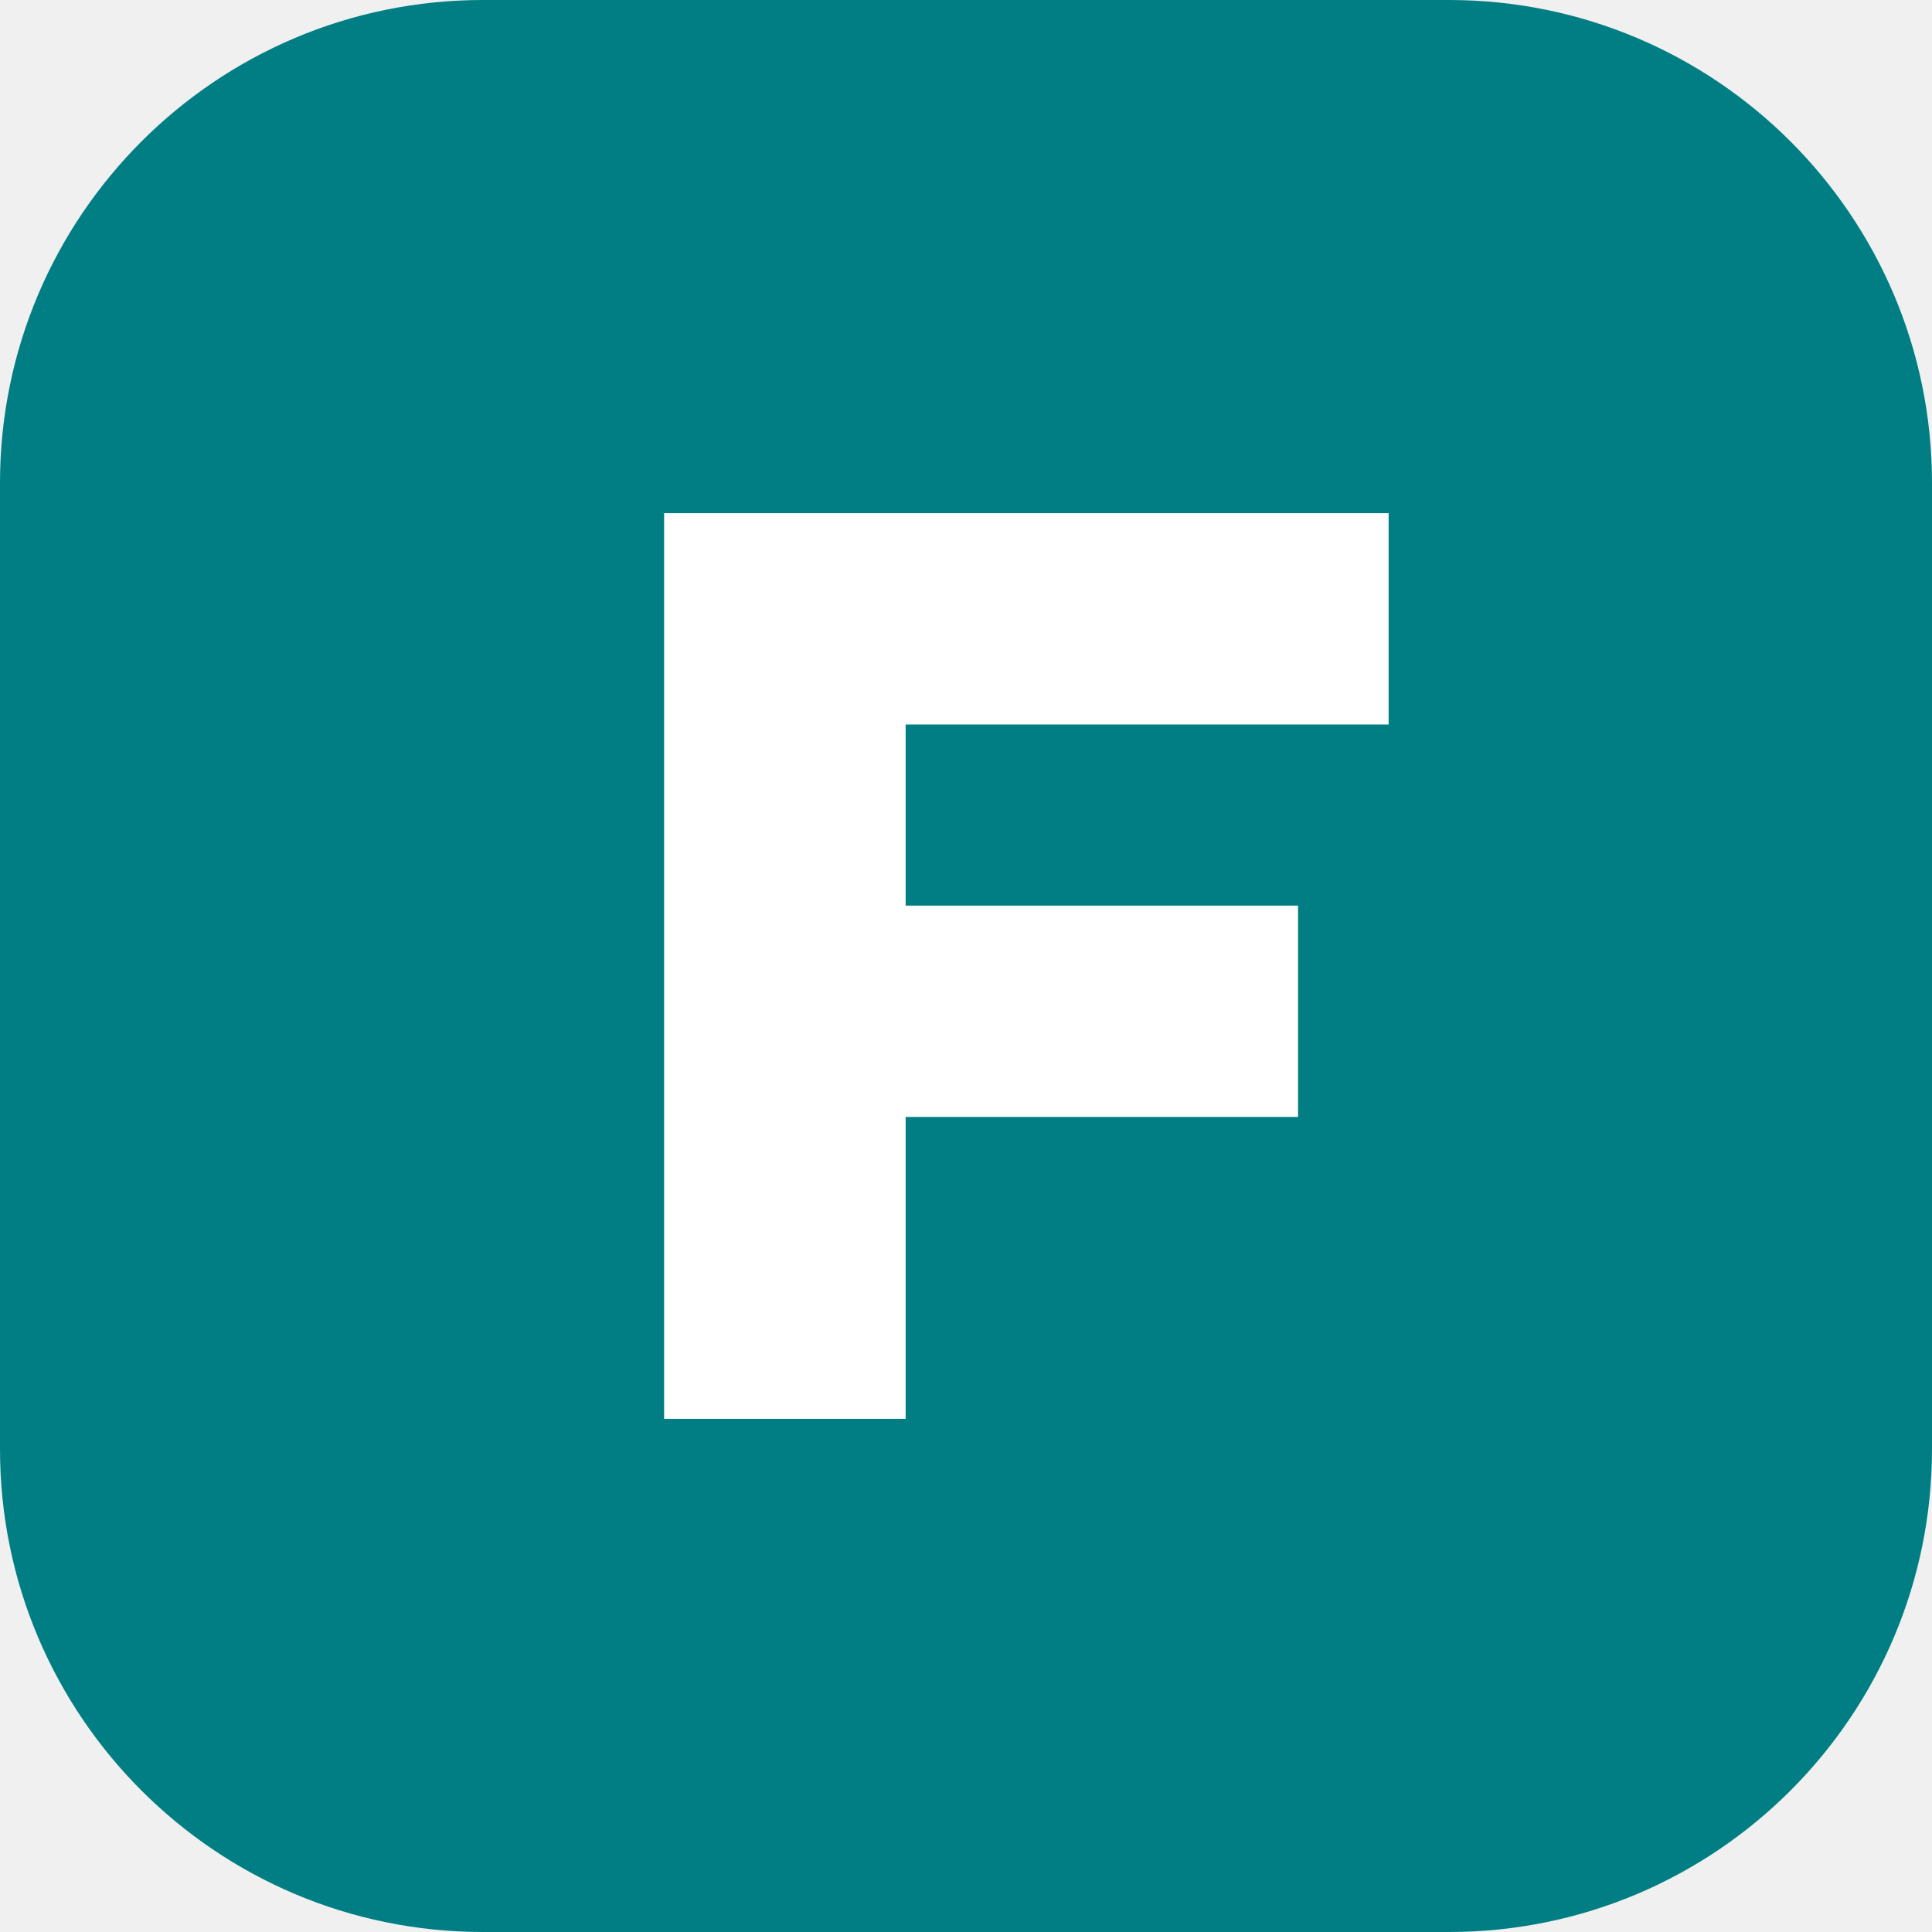
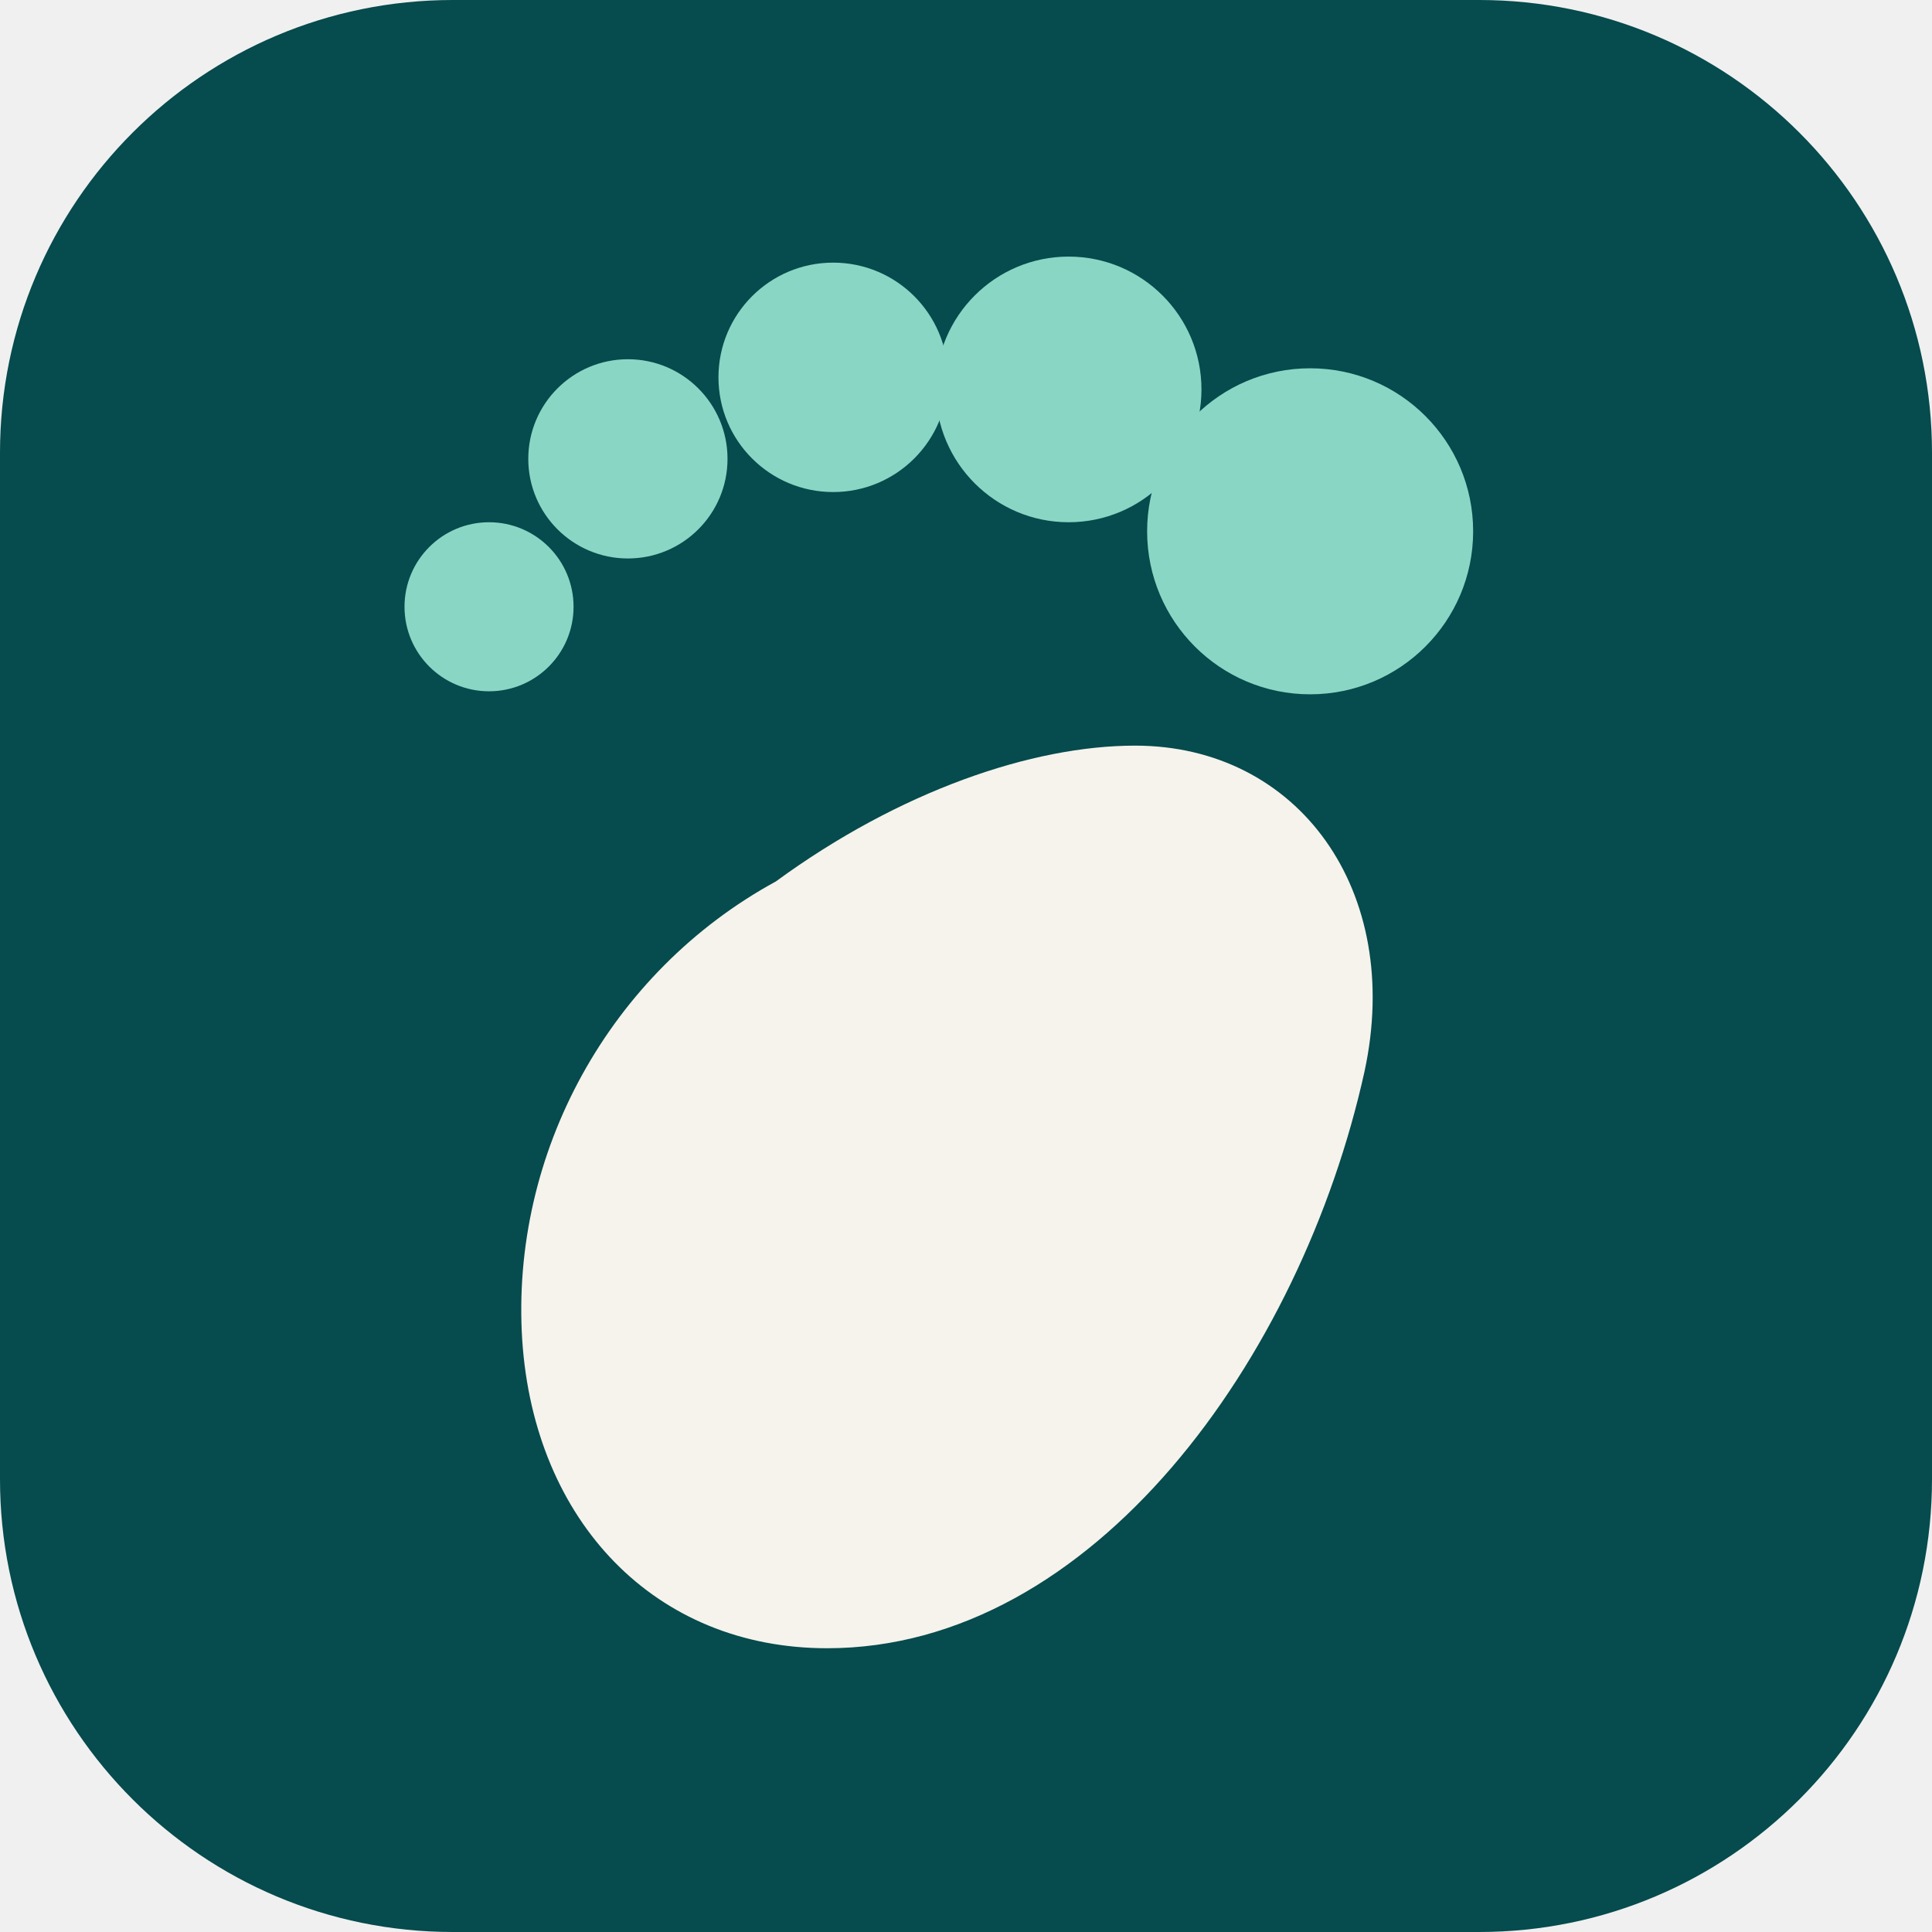
- <svg xmlns="http://www.w3.org/2000/svg" viewBox="0 0 64 64">
-   <rect width="64" height="64" rx="16" fill="#007e83" />
-   <path d="M22 47V17h24v7H30v6h13v7H30v10z" fill="#fff" />
+ <svg xmlns="http://www.w3.org/2000/svg" viewBox="0 0 64 64" role="img" aria-label="Footband">
+   <rect width="64" height="64" rx="15" fill="#064b4d" />
+   <path fill="#f5f3ec" d="M25.7 29.2c-5.5 3-8.8 9-8.4 15.2.4 6 4.4 10.2 10.1 10.2 8.8 0 15.7-9.6 17.8-19.1 1.3-6-2.2-10.8-7.6-10.8-3.4 0-7.8 1.5-11.9 4.5Z" />
+   <circle cx="43.4" cy="17.6" r="5.4" fill="#89d6c5" />
+   <circle cx="35.4" cy="12.9" r="4.4" fill="#89d6c5" />
+   <circle cx="27.6" cy="12.5" r="3.8" fill="#89d6c5" />
+   <circle cx="20.8" cy="15.2" r="3.3" fill="#89d6c5" />
+   <circle cx="16.2" cy="20.1" r="2.8" fill="#89d6c5" />
</svg>
